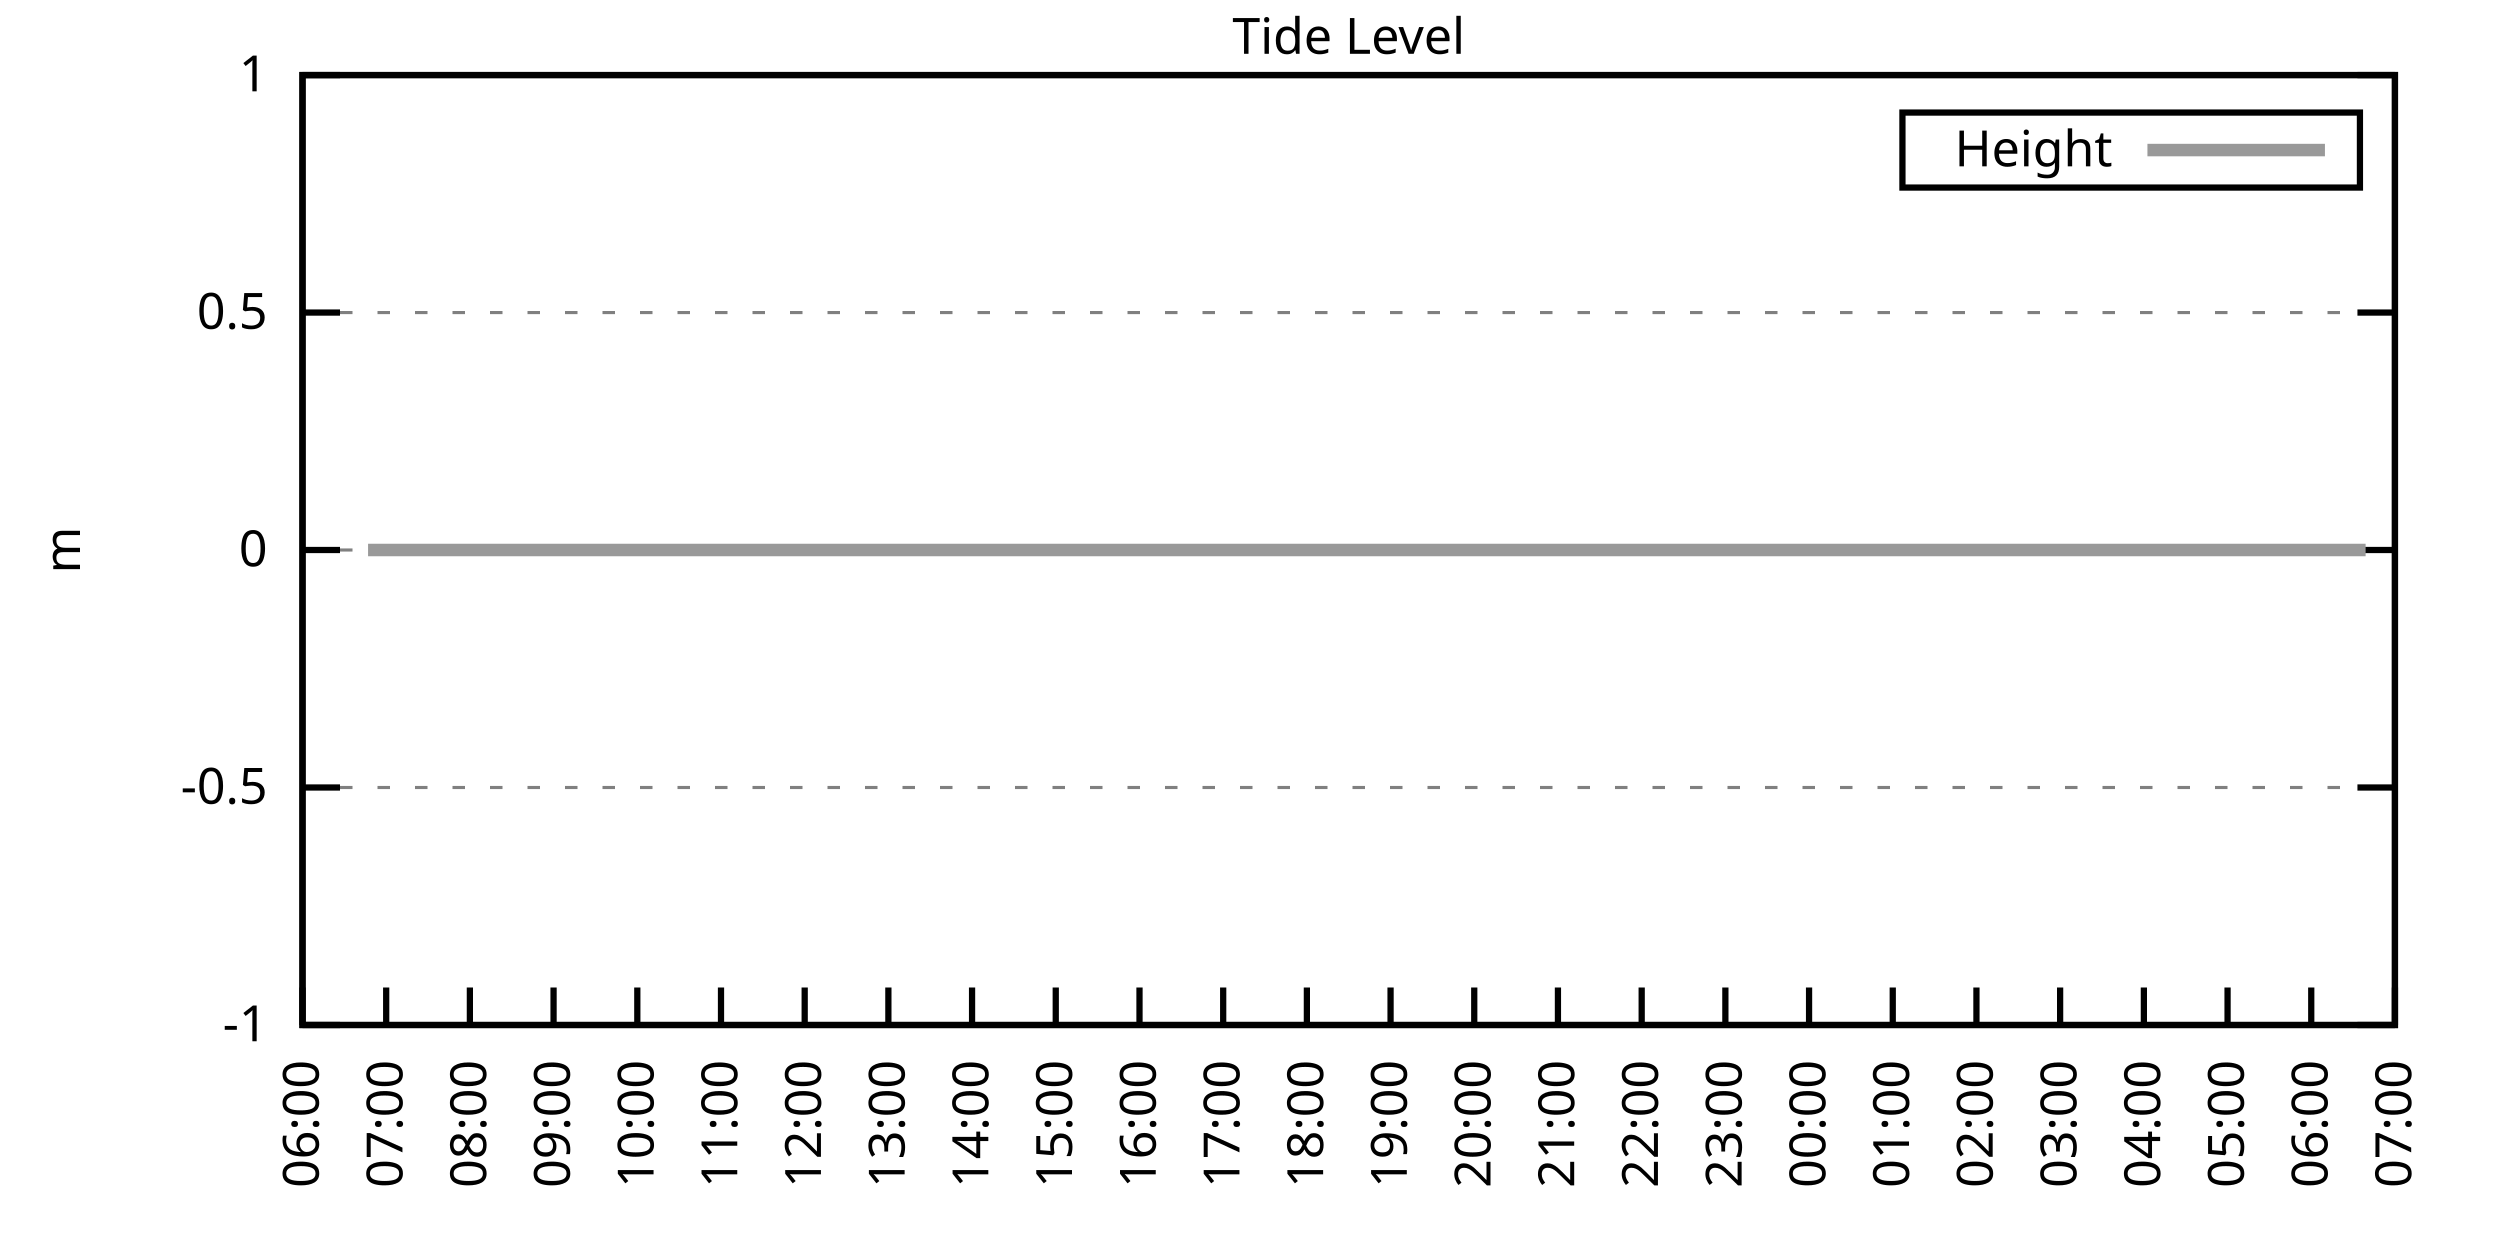
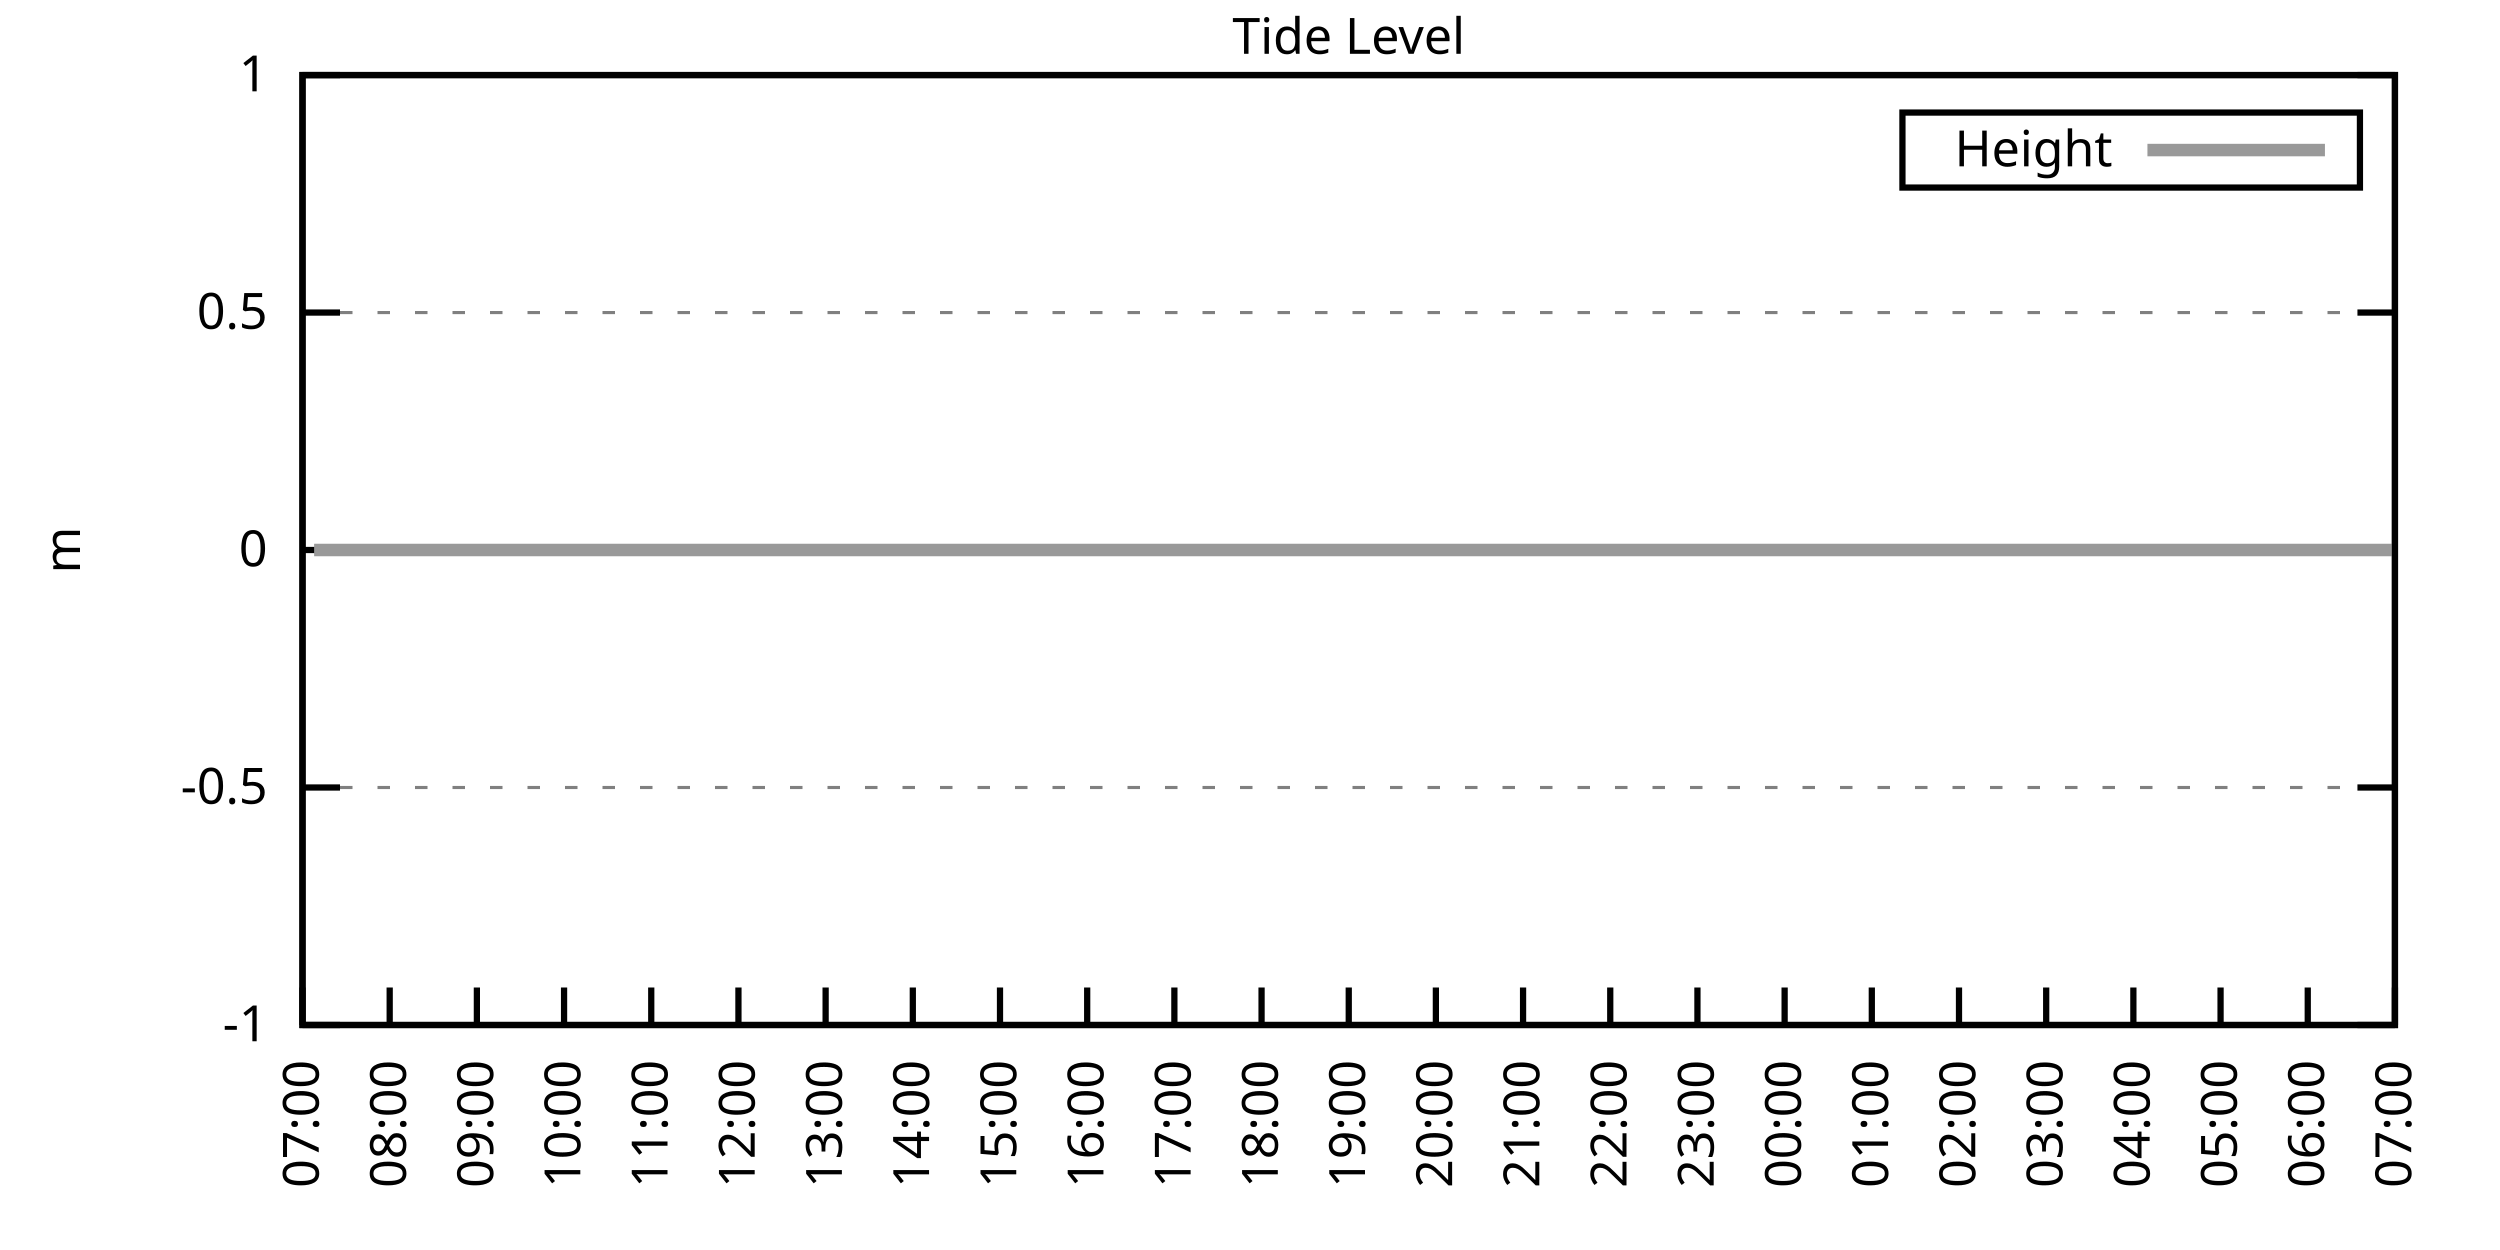
<svg xmlns="http://www.w3.org/2000/svg" xmlns:xlink="http://www.w3.org/1999/xlink" width="400" height="200" viewBox="0 0 400 200">
  <g id="gnuplot_canvas">
    <rect x="0" y="0" width="400" height="200" fill="none" />
    <defs>
      <circle id="gpDot" r="0.5" stroke-width="0.5" stroke="currentColor" />
      <path id="gpPt0" stroke-width="0.333" stroke="currentColor" d="M-1,0 h2 M0,-1 v2" />
      <path id="gpPt1" stroke-width="0.333" stroke="currentColor" d="M-1,-1 L1,1 M1,-1 L-1,1" />
      <path id="gpPt2" stroke-width="0.333" stroke="currentColor" d="M-1,0 L1,0 M0,-1 L0,1 M-1,-1 L1,1 M-1,1 L1,-1" />
      <rect id="gpPt3" stroke-width="0.333" stroke="currentColor" x="-1" y="-1" width="2" height="2" />
      <rect id="gpPt4" stroke-width="0.333" stroke="currentColor" fill="currentColor" x="-1" y="-1" width="2" height="2" />
      <circle id="gpPt5" stroke-width="0.333" stroke="currentColor" cx="0" cy="0" r="1" />
      <use xlink:href="#gpPt5" id="gpPt6" fill="currentColor" stroke="none" />
      <path id="gpPt7" stroke-width="0.333" stroke="currentColor" d="M0,-1.33 L-1.33,0.67 L1.33,0.67 z" />
      <use xlink:href="#gpPt7" id="gpPt8" fill="currentColor" stroke="none" />
      <use xlink:href="#gpPt7" id="gpPt9" stroke="currentColor" transform="rotate(180)" />
      <use xlink:href="#gpPt9" id="gpPt10" fill="currentColor" stroke="none" />
      <use xlink:href="#gpPt3" id="gpPt11" stroke="currentColor" transform="rotate(45)" />
      <use xlink:href="#gpPt11" id="gpPt12" fill="currentColor" stroke="none" />
      <path id="gpPt13" stroke-width="0.333" stroke="currentColor" d="M0,1.330 L1.265,0.411 L0.782,-1.067 L-0.782,-1.076 L-1.265,0.411 z" />
      <use xlink:href="#gpPt13" id="gpPt14" fill="currentColor" stroke="none" />
      <filter id="textbox" filterUnits="objectBoundingBox" x="0" y="0" height="1" width="1">
        <feFlood flood-color="white" flood-opacity="1" result="bgnd" />
        <feComposite in="SourceGraphic" in2="bgnd" operator="atop" />
      </filter>
      <filter id="greybox" filterUnits="objectBoundingBox" x="0" y="0" height="1" width="1">
        <feFlood flood-color="lightgrey" flood-opacity="1" result="grey" />
        <feComposite in="SourceGraphic" in2="grey" operator="atop" />
      </filter>
    </defs>
    <g fill="none" color="white" stroke="currentColor" stroke-width="1.00" stroke-linecap="butt" stroke-linejoin="miter">
</g>
    <g fill="none" color="black" stroke="currentColor" stroke-width="1.00" stroke-linecap="butt" stroke-linejoin="miter">
      <g stroke="none" shape-rendering="crispEdges">
        <polygon fill="rgb(255, 255, 255)" points="48.40,164.00 383.18,164.00 383.18,12.02 48.40,12.02 " />
      </g>
    </g>
    <g fill="none" color="black" stroke="currentColor" stroke-width="1.00" stroke-linecap="butt" stroke-linejoin="miter">
</g>
    <g fill="none" color="black" stroke="black" stroke-width="0.50" stroke-linecap="butt" stroke-linejoin="miter">
</g>
    <g fill="none" color="gray" stroke="currentColor" stroke-width="0.50" stroke-linecap="butt" stroke-linejoin="miter">
      <path stroke="gray" stroke-dasharray="2,4" class="gridline" d="M48.40,164.00 L383.19,164.00  " />
    </g>
    <g fill="none" color="gray" stroke="gray" stroke-width="1.00" stroke-linecap="butt" stroke-linejoin="miter">
</g>
    <g fill="none" color="black" stroke="currentColor" stroke-width="1.00" stroke-linecap="butt" stroke-linejoin="miter">
      <path stroke="black" d="M48.40,164.00 L54.40,164.00 M383.19,164.00 L377.19,164.00  " />
      <g transform="translate(42.80,166.60)" stroke="none" fill="black" font-family="Sans" font-size="8.00" text-anchor="end">
        <text>
          <tspan font-family="Sans">-1</tspan>
        </text>
      </g>
    </g>
    <g fill="none" color="black" stroke="currentColor" stroke-width="1.00" stroke-linecap="butt" stroke-linejoin="miter">
</g>
    <g fill="none" color="black" stroke="black" stroke-width="0.50" stroke-linecap="butt" stroke-linejoin="miter">
</g>
    <g fill="none" color="gray" stroke="currentColor" stroke-width="0.50" stroke-linecap="butt" stroke-linejoin="miter">
      <path stroke="gray" stroke-dasharray="2,4" class="gridline" d="M48.40,126.00 L383.19,126.00  " />
    </g>
    <g fill="none" color="gray" stroke="gray" stroke-width="1.00" stroke-linecap="butt" stroke-linejoin="miter">
</g>
    <g fill="none" color="black" stroke="currentColor" stroke-width="1.00" stroke-linecap="butt" stroke-linejoin="miter">
      <path stroke="black" d="M48.40,126.00 L54.40,126.00 M383.19,126.00 L377.19,126.00  " />
      <g transform="translate(42.80,128.60)" stroke="none" fill="black" font-family="Sans" font-size="8.00" text-anchor="end">
        <text>
          <tspan font-family="Sans">-0.5</tspan>
        </text>
      </g>
    </g>
    <g fill="none" color="black" stroke="currentColor" stroke-width="1.00" stroke-linecap="butt" stroke-linejoin="miter">
</g>
    <g fill="none" color="black" stroke="black" stroke-width="0.50" stroke-linecap="butt" stroke-linejoin="miter">
</g>
    <g fill="none" color="gray" stroke="currentColor" stroke-width="0.50" stroke-linecap="butt" stroke-linejoin="miter">
      <path stroke="gray" stroke-dasharray="2,4" class="gridline" d="M48.40,88.00 L383.19,88.00  " />
    </g>
    <g fill="none" color="gray" stroke="gray" stroke-width="1.00" stroke-linecap="butt" stroke-linejoin="miter">
</g>
    <g fill="none" color="black" stroke="currentColor" stroke-width="1.00" stroke-linecap="butt" stroke-linejoin="miter">
      <path stroke="black" d="M48.40,88.00 L54.40,88.00 M383.19,88.00 L377.19,88.00  " />
      <g transform="translate(42.80,90.60)" stroke="none" fill="black" font-family="Sans" font-size="8.00" text-anchor="end">
        <text>
          <tspan font-family="Sans"> 0</tspan>
        </text>
      </g>
    </g>
    <g fill="none" color="black" stroke="currentColor" stroke-width="1.00" stroke-linecap="butt" stroke-linejoin="miter">
</g>
    <g fill="none" color="black" stroke="black" stroke-width="0.50" stroke-linecap="butt" stroke-linejoin="miter">
</g>
    <g fill="none" color="gray" stroke="currentColor" stroke-width="0.50" stroke-linecap="butt" stroke-linejoin="miter">
      <path stroke="gray" stroke-dasharray="2,4" class="gridline" d="M48.40,50.01 L383.19,50.01  " />
    </g>
    <g fill="none" color="gray" stroke="gray" stroke-width="1.00" stroke-linecap="butt" stroke-linejoin="miter">
</g>
    <g fill="none" color="black" stroke="currentColor" stroke-width="1.00" stroke-linecap="butt" stroke-linejoin="miter">
      <path stroke="black" d="M48.40,50.01 L54.40,50.01 M383.19,50.01 L377.19,50.01  " />
      <g transform="translate(42.80,52.61)" stroke="none" fill="black" font-family="Sans" font-size="8.00" text-anchor="end">
        <text>
          <tspan font-family="Sans"> 0.5</tspan>
        </text>
      </g>
    </g>
    <g fill="none" color="black" stroke="currentColor" stroke-width="1.00" stroke-linecap="butt" stroke-linejoin="miter">
</g>
    <g fill="none" color="black" stroke="black" stroke-width="0.50" stroke-linecap="butt" stroke-linejoin="miter">
</g>
    <g fill="none" color="gray" stroke="currentColor" stroke-width="0.50" stroke-linecap="butt" stroke-linejoin="miter">
      <path stroke="gray" stroke-dasharray="2,4" class="gridline" d="M48.40,12.01 L383.19,12.01  " />
    </g>
    <g fill="none" color="gray" stroke="gray" stroke-width="1.00" stroke-linecap="butt" stroke-linejoin="miter">
</g>
    <g fill="none" color="black" stroke="currentColor" stroke-width="1.00" stroke-linecap="butt" stroke-linejoin="miter">
      <path stroke="black" d="M48.40,12.01 L54.40,12.01 M383.19,12.01 L377.19,12.01  " />
      <g transform="translate(42.80,14.61)" stroke="none" fill="black" font-family="Sans" font-size="8.00" text-anchor="end">
        <text>
          <tspan font-family="Sans"> 1</tspan>
        </text>
      </g>
    </g>
    <g fill="none" color="black" stroke="currentColor" stroke-width="1.00" stroke-linecap="butt" stroke-linejoin="miter">
      <path stroke="black" d="M48.40,164.00 L48.40,158.00  " />
      <g transform="translate(51.00,169.60) rotate(270.00)" stroke="none" fill="black" font-family="Sans" font-size="8.00" text-anchor="end">
        <text>
-           <tspan font-family="Sans">06:00</tspan>
-         </text>
-       </g>
-     </g>
-     <g fill="none" color="black" stroke="currentColor" stroke-width="1.00" stroke-linecap="butt" stroke-linejoin="miter">
-       <path stroke="black" d="M61.79,164.00 L61.79,158.00  " />
-       <g transform="translate(64.39,169.60) rotate(270.00)" stroke="none" fill="black" font-family="Sans" font-size="8.00" text-anchor="end">
-         <text>
          <tspan font-family="Sans">07:00</tspan>
        </text>
      </g>
    </g>
    <g fill="none" color="black" stroke="currentColor" stroke-width="1.00" stroke-linecap="butt" stroke-linejoin="miter">
-       <path stroke="black" d="M75.18,164.00 L75.18,158.00  " />
-       <g transform="translate(77.78,169.60) rotate(270.00)" stroke="none" fill="black" font-family="Sans" font-size="8.00" text-anchor="end">
+       <path stroke="black" d="M62.35,164.00 L62.35,158.00  " />
+       <g transform="translate(64.95,169.60) rotate(270.00)" stroke="none" fill="black" font-family="Sans" font-size="8.00" text-anchor="end">
        <text>
          <tspan font-family="Sans">08:00</tspan>
        </text>
      </g>
    </g>
    <g fill="none" color="black" stroke="currentColor" stroke-width="1.00" stroke-linecap="butt" stroke-linejoin="miter">
-       <path stroke="black" d="M88.57,164.00 L88.57,158.00  " />
-       <g transform="translate(91.17,169.60) rotate(270.00)" stroke="none" fill="black" font-family="Sans" font-size="8.00" text-anchor="end">
+       <path stroke="black" d="M76.30,164.00 L76.30,158.00  " />
+       <g transform="translate(78.90,169.60) rotate(270.00)" stroke="none" fill="black" font-family="Sans" font-size="8.00" text-anchor="end">
        <text>
          <tspan font-family="Sans">09:00</tspan>
        </text>
      </g>
    </g>
    <g fill="none" color="black" stroke="currentColor" stroke-width="1.00" stroke-linecap="butt" stroke-linejoin="miter">
-       <path stroke="black" d="M101.97,164.00 L101.97,158.00  " />
-       <g transform="translate(104.57,169.60) rotate(270.00)" stroke="none" fill="black" font-family="Sans" font-size="8.00" text-anchor="end">
+       <path stroke="black" d="M90.25,164.00 L90.25,158.00  " />
+       <g transform="translate(92.85,169.60) rotate(270.00)" stroke="none" fill="black" font-family="Sans" font-size="8.00" text-anchor="end">
        <text>
          <tspan font-family="Sans">10:00</tspan>
        </text>
      </g>
    </g>
    <g fill="none" color="black" stroke="currentColor" stroke-width="1.00" stroke-linecap="butt" stroke-linejoin="miter">
-       <path stroke="black" d="M115.36,164.00 L115.36,158.00  " />
-       <g transform="translate(117.96,169.60) rotate(270.00)" stroke="none" fill="black" font-family="Sans" font-size="8.00" text-anchor="end">
+       <path stroke="black" d="M104.20,164.00 L104.20,158.00  " />
+       <g transform="translate(106.80,169.60) rotate(270.00)" stroke="none" fill="black" font-family="Sans" font-size="8.00" text-anchor="end">
        <text>
          <tspan font-family="Sans">11:00</tspan>
        </text>
      </g>
    </g>
    <g fill="none" color="black" stroke="currentColor" stroke-width="1.00" stroke-linecap="butt" stroke-linejoin="miter">
-       <path stroke="black" d="M128.75,164.00 L128.75,158.00  " />
-       <g transform="translate(131.35,169.60) rotate(270.00)" stroke="none" fill="black" font-family="Sans" font-size="8.00" text-anchor="end">
+       <path stroke="black" d="M118.15,164.00 L118.15,158.00  " />
+       <g transform="translate(120.75,169.60) rotate(270.00)" stroke="none" fill="black" font-family="Sans" font-size="8.00" text-anchor="end">
        <text>
          <tspan font-family="Sans">12:00</tspan>
        </text>
      </g>
    </g>
    <g fill="none" color="black" stroke="currentColor" stroke-width="1.00" stroke-linecap="butt" stroke-linejoin="miter">
-       <path stroke="black" d="M142.14,164.00 L142.14,158.00  " />
-       <g transform="translate(144.74,169.60) rotate(270.00)" stroke="none" fill="black" font-family="Sans" font-size="8.00" text-anchor="end">
+       <path stroke="black" d="M132.10,164.00 L132.10,158.00  " />
+       <g transform="translate(134.70,169.60) rotate(270.00)" stroke="none" fill="black" font-family="Sans" font-size="8.00" text-anchor="end">
        <text>
          <tspan font-family="Sans">13:00</tspan>
        </text>
      </g>
    </g>
    <g fill="none" color="black" stroke="currentColor" stroke-width="1.00" stroke-linecap="butt" stroke-linejoin="miter">
-       <path stroke="black" d="M155.53,164.00 L155.53,158.00  " />
-       <g transform="translate(158.13,169.60) rotate(270.00)" stroke="none" fill="black" font-family="Sans" font-size="8.00" text-anchor="end">
+       <path stroke="black" d="M146.05,164.00 L146.05,158.00  " />
+       <g transform="translate(148.65,169.60) rotate(270.00)" stroke="none" fill="black" font-family="Sans" font-size="8.00" text-anchor="end">
        <text>
          <tspan font-family="Sans">14:00</tspan>
        </text>
      </g>
    </g>
    <g fill="none" color="black" stroke="currentColor" stroke-width="1.00" stroke-linecap="butt" stroke-linejoin="miter">
-       <path stroke="black" d="M168.92,164.00 L168.92,158.00  " />
-       <g transform="translate(171.52,169.60) rotate(270.00)" stroke="none" fill="black" font-family="Sans" font-size="8.00" text-anchor="end">
+       <path stroke="black" d="M160.00,164.00 L160.00,158.00  " />
+       <g transform="translate(162.60,169.60) rotate(270.00)" stroke="none" fill="black" font-family="Sans" font-size="8.00" text-anchor="end">
        <text>
          <tspan font-family="Sans">15:00</tspan>
        </text>
      </g>
    </g>
    <g fill="none" color="black" stroke="currentColor" stroke-width="1.00" stroke-linecap="butt" stroke-linejoin="miter">
-       <path stroke="black" d="M182.32,164.00 L182.32,158.00  " />
-       <g transform="translate(184.92,169.60) rotate(270.00)" stroke="none" fill="black" font-family="Sans" font-size="8.00" text-anchor="end">
+       <path stroke="black" d="M173.95,164.00 L173.95,158.00  " />
+       <g transform="translate(176.55,169.60) rotate(270.00)" stroke="none" fill="black" font-family="Sans" font-size="8.00" text-anchor="end">
        <text>
          <tspan font-family="Sans">16:00</tspan>
        </text>
      </g>
    </g>
    <g fill="none" color="black" stroke="currentColor" stroke-width="1.00" stroke-linecap="butt" stroke-linejoin="miter">
-       <path stroke="black" d="M195.71,164.00 L195.71,158.00  " />
-       <g transform="translate(198.31,169.60) rotate(270.00)" stroke="none" fill="black" font-family="Sans" font-size="8.00" text-anchor="end">
+       <path stroke="black" d="M187.90,164.00 L187.90,158.00  " />
+       <g transform="translate(190.50,169.60) rotate(270.00)" stroke="none" fill="black" font-family="Sans" font-size="8.00" text-anchor="end">
        <text>
          <tspan font-family="Sans">17:00</tspan>
        </text>
      </g>
    </g>
    <g fill="none" color="black" stroke="currentColor" stroke-width="1.00" stroke-linecap="butt" stroke-linejoin="miter">
-       <path stroke="black" d="M209.10,164.00 L209.10,158.00  " />
-       <g transform="translate(211.70,169.60) rotate(270.00)" stroke="none" fill="black" font-family="Sans" font-size="8.00" text-anchor="end">
+       <path stroke="black" d="M201.85,164.00 L201.85,158.00  " />
+       <g transform="translate(204.45,169.60) rotate(270.00)" stroke="none" fill="black" font-family="Sans" font-size="8.00" text-anchor="end">
        <text>
          <tspan font-family="Sans">18:00</tspan>
        </text>
      </g>
    </g>
    <g fill="none" color="black" stroke="currentColor" stroke-width="1.00" stroke-linecap="butt" stroke-linejoin="miter">
-       <path stroke="black" d="M222.49,164.00 L222.49,158.00  " />
-       <g transform="translate(225.09,169.60) rotate(270.00)" stroke="none" fill="black" font-family="Sans" font-size="8.00" text-anchor="end">
+       <path stroke="black" d="M215.80,164.00 L215.80,158.00  " />
+       <g transform="translate(218.40,169.60) rotate(270.00)" stroke="none" fill="black" font-family="Sans" font-size="8.00" text-anchor="end">
        <text>
          <tspan font-family="Sans">19:00</tspan>
        </text>
      </g>
    </g>
    <g fill="none" color="black" stroke="currentColor" stroke-width="1.00" stroke-linecap="butt" stroke-linejoin="miter">
-       <path stroke="black" d="M235.88,164.00 L235.88,158.00  " />
-       <g transform="translate(238.48,169.60) rotate(270.00)" stroke="none" fill="black" font-family="Sans" font-size="8.00" text-anchor="end">
+       <path stroke="black" d="M229.74,164.00 L229.74,158.00  " />
+       <g transform="translate(232.34,169.60) rotate(270.00)" stroke="none" fill="black" font-family="Sans" font-size="8.00" text-anchor="end">
        <text>
          <tspan font-family="Sans">20:00</tspan>
        </text>
      </g>
    </g>
    <g fill="none" color="black" stroke="currentColor" stroke-width="1.00" stroke-linecap="butt" stroke-linejoin="miter">
-       <path stroke="black" d="M249.27,164.00 L249.27,158.00  " />
-       <g transform="translate(251.87,169.60) rotate(270.00)" stroke="none" fill="black" font-family="Sans" font-size="8.00" text-anchor="end">
+       <path stroke="black" d="M243.69,164.00 L243.69,158.00  " />
+       <g transform="translate(246.29,169.60) rotate(270.00)" stroke="none" fill="black" font-family="Sans" font-size="8.00" text-anchor="end">
        <text>
          <tspan font-family="Sans">21:00</tspan>
        </text>
      </g>
    </g>
    <g fill="none" color="black" stroke="currentColor" stroke-width="1.00" stroke-linecap="butt" stroke-linejoin="miter">
-       <path stroke="black" d="M262.67,164.00 L262.67,158.00  " />
-       <g transform="translate(265.27,169.60) rotate(270.00)" stroke="none" fill="black" font-family="Sans" font-size="8.00" text-anchor="end">
+       <path stroke="black" d="M257.64,164.00 L257.64,158.00  " />
+       <g transform="translate(260.24,169.60) rotate(270.00)" stroke="none" fill="black" font-family="Sans" font-size="8.00" text-anchor="end">
        <text>
          <tspan font-family="Sans">22:00</tspan>
        </text>
      </g>
    </g>
    <g fill="none" color="black" stroke="currentColor" stroke-width="1.00" stroke-linecap="butt" stroke-linejoin="miter">
-       <path stroke="black" d="M276.06,164.00 L276.06,158.00  " />
-       <g transform="translate(278.66,169.60) rotate(270.00)" stroke="none" fill="black" font-family="Sans" font-size="8.00" text-anchor="end">
+       <path stroke="black" d="M271.59,164.00 L271.59,158.00  " />
+       <g transform="translate(274.19,169.60) rotate(270.00)" stroke="none" fill="black" font-family="Sans" font-size="8.00" text-anchor="end">
        <text>
          <tspan font-family="Sans">23:00</tspan>
        </text>
      </g>
    </g>
    <g fill="none" color="black" stroke="currentColor" stroke-width="1.00" stroke-linecap="butt" stroke-linejoin="miter">
-       <path stroke="black" d="M289.45,164.00 L289.45,158.00  " />
-       <g transform="translate(292.05,169.60) rotate(270.00)" stroke="none" fill="black" font-family="Sans" font-size="8.00" text-anchor="end">
+       <path stroke="black" d="M285.54,164.00 L285.54,158.00  " />
+       <g transform="translate(288.14,169.60) rotate(270.00)" stroke="none" fill="black" font-family="Sans" font-size="8.00" text-anchor="end">
        <text>
          <tspan font-family="Sans">00:00</tspan>
        </text>
      </g>
    </g>
    <g fill="none" color="black" stroke="currentColor" stroke-width="1.00" stroke-linecap="butt" stroke-linejoin="miter">
-       <path stroke="black" d="M302.84,164.00 L302.84,158.00  " />
-       <g transform="translate(305.44,169.60) rotate(270.00)" stroke="none" fill="black" font-family="Sans" font-size="8.00" text-anchor="end">
+       <path stroke="black" d="M299.49,164.00 L299.49,158.00  " />
+       <g transform="translate(302.09,169.60) rotate(270.00)" stroke="none" fill="black" font-family="Sans" font-size="8.00" text-anchor="end">
        <text>
          <tspan font-family="Sans">01:00</tspan>
        </text>
      </g>
    </g>
    <g fill="none" color="black" stroke="currentColor" stroke-width="1.00" stroke-linecap="butt" stroke-linejoin="miter">
-       <path stroke="black" d="M316.23,164.00 L316.23,158.00  " />
-       <g transform="translate(318.83,169.60) rotate(270.00)" stroke="none" fill="black" font-family="Sans" font-size="8.00" text-anchor="end">
+       <path stroke="black" d="M313.44,164.00 L313.44,158.00  " />
+       <g transform="translate(316.04,169.60) rotate(270.00)" stroke="none" fill="black" font-family="Sans" font-size="8.00" text-anchor="end">
        <text>
          <tspan font-family="Sans">02:00</tspan>
        </text>
      </g>
    </g>
    <g fill="none" color="black" stroke="currentColor" stroke-width="1.00" stroke-linecap="butt" stroke-linejoin="miter">
-       <path stroke="black" d="M329.62,164.00 L329.62,158.00  " />
-       <g transform="translate(332.22,169.60) rotate(270.00)" stroke="none" fill="black" font-family="Sans" font-size="8.00" text-anchor="end">
+       <path stroke="black" d="M327.39,164.00 L327.39,158.00  " />
+       <g transform="translate(329.99,169.60) rotate(270.00)" stroke="none" fill="black" font-family="Sans" font-size="8.00" text-anchor="end">
        <text>
          <tspan font-family="Sans">03:00</tspan>
        </text>
      </g>
    </g>
    <g fill="none" color="black" stroke="currentColor" stroke-width="1.00" stroke-linecap="butt" stroke-linejoin="miter">
-       <path stroke="black" d="M343.02,164.00 L343.02,158.00  " />
-       <g transform="translate(345.62,169.60) rotate(270.00)" stroke="none" fill="black" font-family="Sans" font-size="8.00" text-anchor="end">
+       <path stroke="black" d="M341.34,164.00 L341.34,158.00  " />
+       <g transform="translate(343.94,169.60) rotate(270.00)" stroke="none" fill="black" font-family="Sans" font-size="8.00" text-anchor="end">
        <text>
          <tspan font-family="Sans">04:00</tspan>
        </text>
      </g>
    </g>
    <g fill="none" color="black" stroke="currentColor" stroke-width="1.00" stroke-linecap="butt" stroke-linejoin="miter">
-       <path stroke="black" d="M356.41,164.00 L356.41,158.00  " />
-       <g transform="translate(359.01,169.60) rotate(270.00)" stroke="none" fill="black" font-family="Sans" font-size="8.00" text-anchor="end">
+       <path stroke="black" d="M355.29,164.00 L355.29,158.00  " />
+       <g transform="translate(357.89,169.60) rotate(270.00)" stroke="none" fill="black" font-family="Sans" font-size="8.00" text-anchor="end">
        <text>
          <tspan font-family="Sans">05:00</tspan>
        </text>
      </g>
    </g>
    <g fill="none" color="black" stroke="currentColor" stroke-width="1.00" stroke-linecap="butt" stroke-linejoin="miter">
-       <path stroke="black" d="M369.80,164.00 L369.80,158.00  " />
-       <g transform="translate(372.40,169.60) rotate(270.00)" stroke="none" fill="black" font-family="Sans" font-size="8.00" text-anchor="end">
+       <path stroke="black" d="M369.24,164.00 L369.24,158.00  " />
+       <g transform="translate(371.84,169.60) rotate(270.00)" stroke="none" fill="black" font-family="Sans" font-size="8.00" text-anchor="end">
        <text>
          <tspan font-family="Sans">06:00</tspan>
        </text>
      </g>
    </g>
    <g fill="none" color="black" stroke="currentColor" stroke-width="1.00" stroke-linecap="butt" stroke-linejoin="miter">
      <path stroke="black" d="M383.19,164.00 L383.19,158.00  " />
      <g transform="translate(385.79,169.60) rotate(270.00)" stroke="none" fill="black" font-family="Sans" font-size="8.00" text-anchor="end">
        <text>
          <tspan font-family="Sans">07:00</tspan>
        </text>
      </g>
    </g>
    <g fill="none" color="black" stroke="currentColor" stroke-width="1.00" stroke-linecap="butt" stroke-linejoin="miter">
</g>
    <g fill="none" color="black" stroke="currentColor" stroke-width="1.00" stroke-linecap="butt" stroke-linejoin="miter">
      <path stroke="black" d="M48.40,12.01 L48.40,164.00 L383.19,164.00 L383.19,12.01 L48.40,12.01 Z  " />
    </g>
    <g fill="none" color="black" stroke="currentColor" stroke-width="1.00" stroke-linecap="butt" stroke-linejoin="miter">
</g>
    <g fill="none" color="black" stroke="currentColor" stroke-width="1.00" stroke-linecap="butt" stroke-linejoin="miter">
      <path stroke="black" d="M304.39,30.01 L304.39,18.01 L377.59,18.01 L377.59,30.01 L304.39,30.01 Z  " />
    </g>
    <g id="Tide_level_plot_1">
      <g fill="none" color="white" stroke="black" stroke-width="2.00" stroke-linecap="butt" stroke-linejoin="miter">
</g>
      <g fill="none" color="black" stroke="currentColor" stroke-width="2.00" stroke-linecap="butt" stroke-linejoin="miter">
        <g transform="translate(337.99,26.61)" stroke="none" fill="black" font-family="Sans" font-size="8.00" text-anchor="end">
          <text>
            <tspan font-family="Sans">Height</tspan>
          </text>
        </g>
      </g>
      <g fill="none" color="black" stroke="currentColor" stroke-width="2.00" stroke-linecap="butt" stroke-linejoin="miter">
-         <path stroke="rgb(153, 153, 153)" d="M343.59,24.01 L371.99,24.01 M58.89,88.00 L61.57,88.00 L63.58,88.00 L66.03,88.00 L68.04,88.00 L70.27,88.00   L72.50,88.00 L74.96,88.00 L77.19,88.00 L79.42,88.00 L81.66,88.00 L83.89,88.00 L86.12,88.00 L88.35,88.00   L90.58,88.00 L92.59,88.00 L94.82,88.00 L96.83,88.00 L99.06,88.00 L101.52,88.00 L103.75,88.00 L106.21,88.00   L108.22,88.00 L110.45,88.00 L112.46,88.00 L114.91,88.00 L117.37,88.00 L119.38,88.00 L121.61,88.00 L123.84,88.00   L126.29,88.00 L128.53,88.00 L130.54,88.00 L132.99,88.00 L135.22,88.00 L137.23,88.00 L139.46,88.00 L141.92,88.00   L143.93,88.00 L146.38,88.00 L148.17,88.00 L150.85,88.00 L153.08,88.00 L155.09,88.00 L157.32,88.00 L159.55,88.00   L161.78,88.00 L164.24,88.00 L166.25,88.00 L168.25,88.00 L170.71,88.00 L172.94,88.00 L175.17,88.00 L177.18,88.00   L179.64,88.00 L181.87,88.00 L184.32,88.00 L186.33,88.00 L188.34,88.00 L191.02,88.00 L192.81,88.00 L195.26,88.00   L197.49,88.00 L199.73,88.00 L202.18,88.00 L203.97,88.00 L206.64,88.00 L208.65,88.00 L210.88,88.00 L213.34,88.00   L215.35,88.00 L217.58,88.00 L219.81,88.00 L222.27,88.00 L224.28,88.00 L226.51,88.00 L228.52,88.00 L231.20,88.00   L233.20,88.00 L235.66,88.00 L237.89,88.00 L239.90,88.00 L242.36,88.00 L244.36,88.00 L246.82,88.00 L248.83,88.00   L251.28,88.00 L253.29,88.00 L255.75,88.00 L257.76,88.00 L259.76,88.00 L262.22,88.00 L264.67,88.00 L266.68,88.00   L268.92,88.00 L271.15,88.00 L273.60,88.00 L275.61,88.00 L277.84,88.00 L280.07,88.00 L282.53,88.00 L284.54,88.00   L286.77,88.00 L289.00,88.00 L291.23,88.00 L293.47,88.00 L295.48,88.00 L297.93,88.00 L300.16,88.00 L302.62,88.00   L304.85,88.00 L307.08,88.00 L309.09,88.00 L311.32,88.00 L313.78,88.00 L315.79,88.00 L318.02,88.00 L320.47,88.00   L322.48,88.00 L324.71,88.00 L327.17,88.00 L329.18,88.00 L331.41,88.00 L333.64,88.00 L336.10,88.00 L338.33,88.00   L340.34,88.00 L342.57,88.00 L345.02,88.00 L347.03,88.00 L349.26,88.00 L351.72,88.00 L353.73,88.00 L356.18,88.00   L358.42,88.00 L360.65,88.00 L362.88,88.00 L365.11,88.00 L367.12,88.00 L369.35,88.00 L371.81,88.00 L373.82,88.00   L376.05,88.00 L378.50,88.00  " />
+         <path stroke="rgb(153, 153, 153)" d="M343.59,24.01 L371.99,24.01 M50.26,88.00 L52.82,88.00 L54.91,88.00 L57.23,88.00 L59.56,88.00 L62.12,88.00   L64.44,88.00 L66.77,88.00 L69.09,88.00 L71.42,88.00 L73.74,88.00 L76.07,88.00 L78.39,88.00 L80.48,88.00   L82.81,88.00 L84.90,88.00 L87.23,88.00 L89.78,88.00 L92.11,88.00 L94.67,88.00 L96.76,88.00 L99.08,88.00   L101.18,88.00 L103.73,88.00 L106.29,88.00 L108.38,88.00 L110.71,88.00 L113.03,88.00 L115.59,88.00 L117.92,88.00   L120.01,88.00 L122.57,88.00 L124.89,88.00 L126.98,88.00 L129.31,88.00 L131.87,88.00 L133.96,88.00 L136.51,88.00   L138.37,88.00 L141.16,88.00 L143.49,88.00 L145.58,88.00 L147.91,88.00 L150.23,88.00 L152.56,88.00 L155.11,88.00   L157.21,88.00 L159.30,88.00 L161.86,88.00 L164.18,88.00 L166.51,88.00 L168.60,88.00 L171.16,88.00 L173.48,88.00   L176.04,88.00 L178.13,88.00 L180.22,88.00 L183.01,88.00 L184.87,88.00 L187.43,88.00 L189.76,88.00 L192.08,88.00   L194.64,88.00 L196.50,88.00 L199.29,88.00 L201.38,88.00 L203.71,88.00 L206.26,88.00 L208.36,88.00 L210.68,88.00   L213.01,88.00 L215.56,88.00 L217.65,88.00 L219.98,88.00 L222.07,88.00 L224.86,88.00 L226.95,88.00 L229.51,88.00   L231.84,88.00 L233.93,88.00 L236.49,88.00 L238.58,88.00 L241.14,88.00 L243.23,88.00 L245.79,88.00 L247.88,88.00   L250.44,88.00 L252.53,88.00 L254.62,88.00 L257.18,88.00 L259.74,88.00 L261.83,88.00 L264.15,88.00 L266.48,88.00   L269.04,88.00 L271.13,88.00 L273.45,88.00 L275.78,88.00 L278.34,88.00 L280.43,88.00 L282.75,88.00 L285.08,88.00   L287.40,88.00 L289.73,88.00 L291.82,88.00 L294.38,88.00 L296.70,88.00 L299.26,88.00 L301.58,88.00 L303.91,88.00   L306.00,88.00 L308.33,88.00 L310.88,88.00 L312.98,88.00 L315.30,88.00 L317.86,88.00 L319.95,88.00 L322.28,88.00   L324.83,88.00 L326.93,88.00 L329.25,88.00 L331.58,88.00 L334.13,88.00 L336.46,88.00 L338.55,88.00 L340.88,88.00   L343.43,88.00 L345.53,88.00 L347.85,88.00 L350.41,88.00 L352.50,88.00 L355.06,88.00 L357.38,88.00 L359.71,88.00   L362.03,88.00 L364.36,88.00 L366.45,88.00 L368.78,88.00 L371.33,88.00 L373.43,88.00 L375.75,88.00 L378.31,88.00   L380.40,88.00 L382.73,88.00  " />
      </g>
    </g>
    <g fill="none" color="black" stroke="currentColor" stroke-width="2.00" stroke-linecap="butt" stroke-linejoin="miter">
</g>
    <g fill="none" color="black" stroke="black" stroke-width="1.00" stroke-linecap="butt" stroke-linejoin="miter">
</g>
    <g fill="none" color="black" stroke="currentColor" stroke-width="1.00" stroke-linecap="butt" stroke-linejoin="miter">
      <path stroke="black" d="M48.40,12.01 L48.40,164.00 L383.19,164.00 L383.19,12.01 L48.40,12.01 Z  " />
      <g transform="translate(12.80,88.01) rotate(270.00)" stroke="none" fill="black" font-family="Sans" font-size="8.00" text-anchor="middle">
        <text>
          <tspan font-family="Sans">m</tspan>
        </text>
      </g>
    </g>
    <g fill="none" color="black" stroke="currentColor" stroke-width="1.00" stroke-linecap="butt" stroke-linejoin="miter">
</g>
    <g fill="none" color="black" stroke="currentColor" stroke-width="1.00" stroke-linecap="butt" stroke-linejoin="miter">
      <g transform="translate(215.79,8.61)" stroke="none" fill="black" font-family="Sans" font-size="8.00" text-anchor="middle">
        <text>
          <tspan font-family="Sans">Tide Level</tspan>
        </text>
      </g>
    </g>
    <g fill="none" color="black" stroke="currentColor" stroke-width="1.00" stroke-linecap="butt" stroke-linejoin="miter">
</g>
  </g>
</svg>
